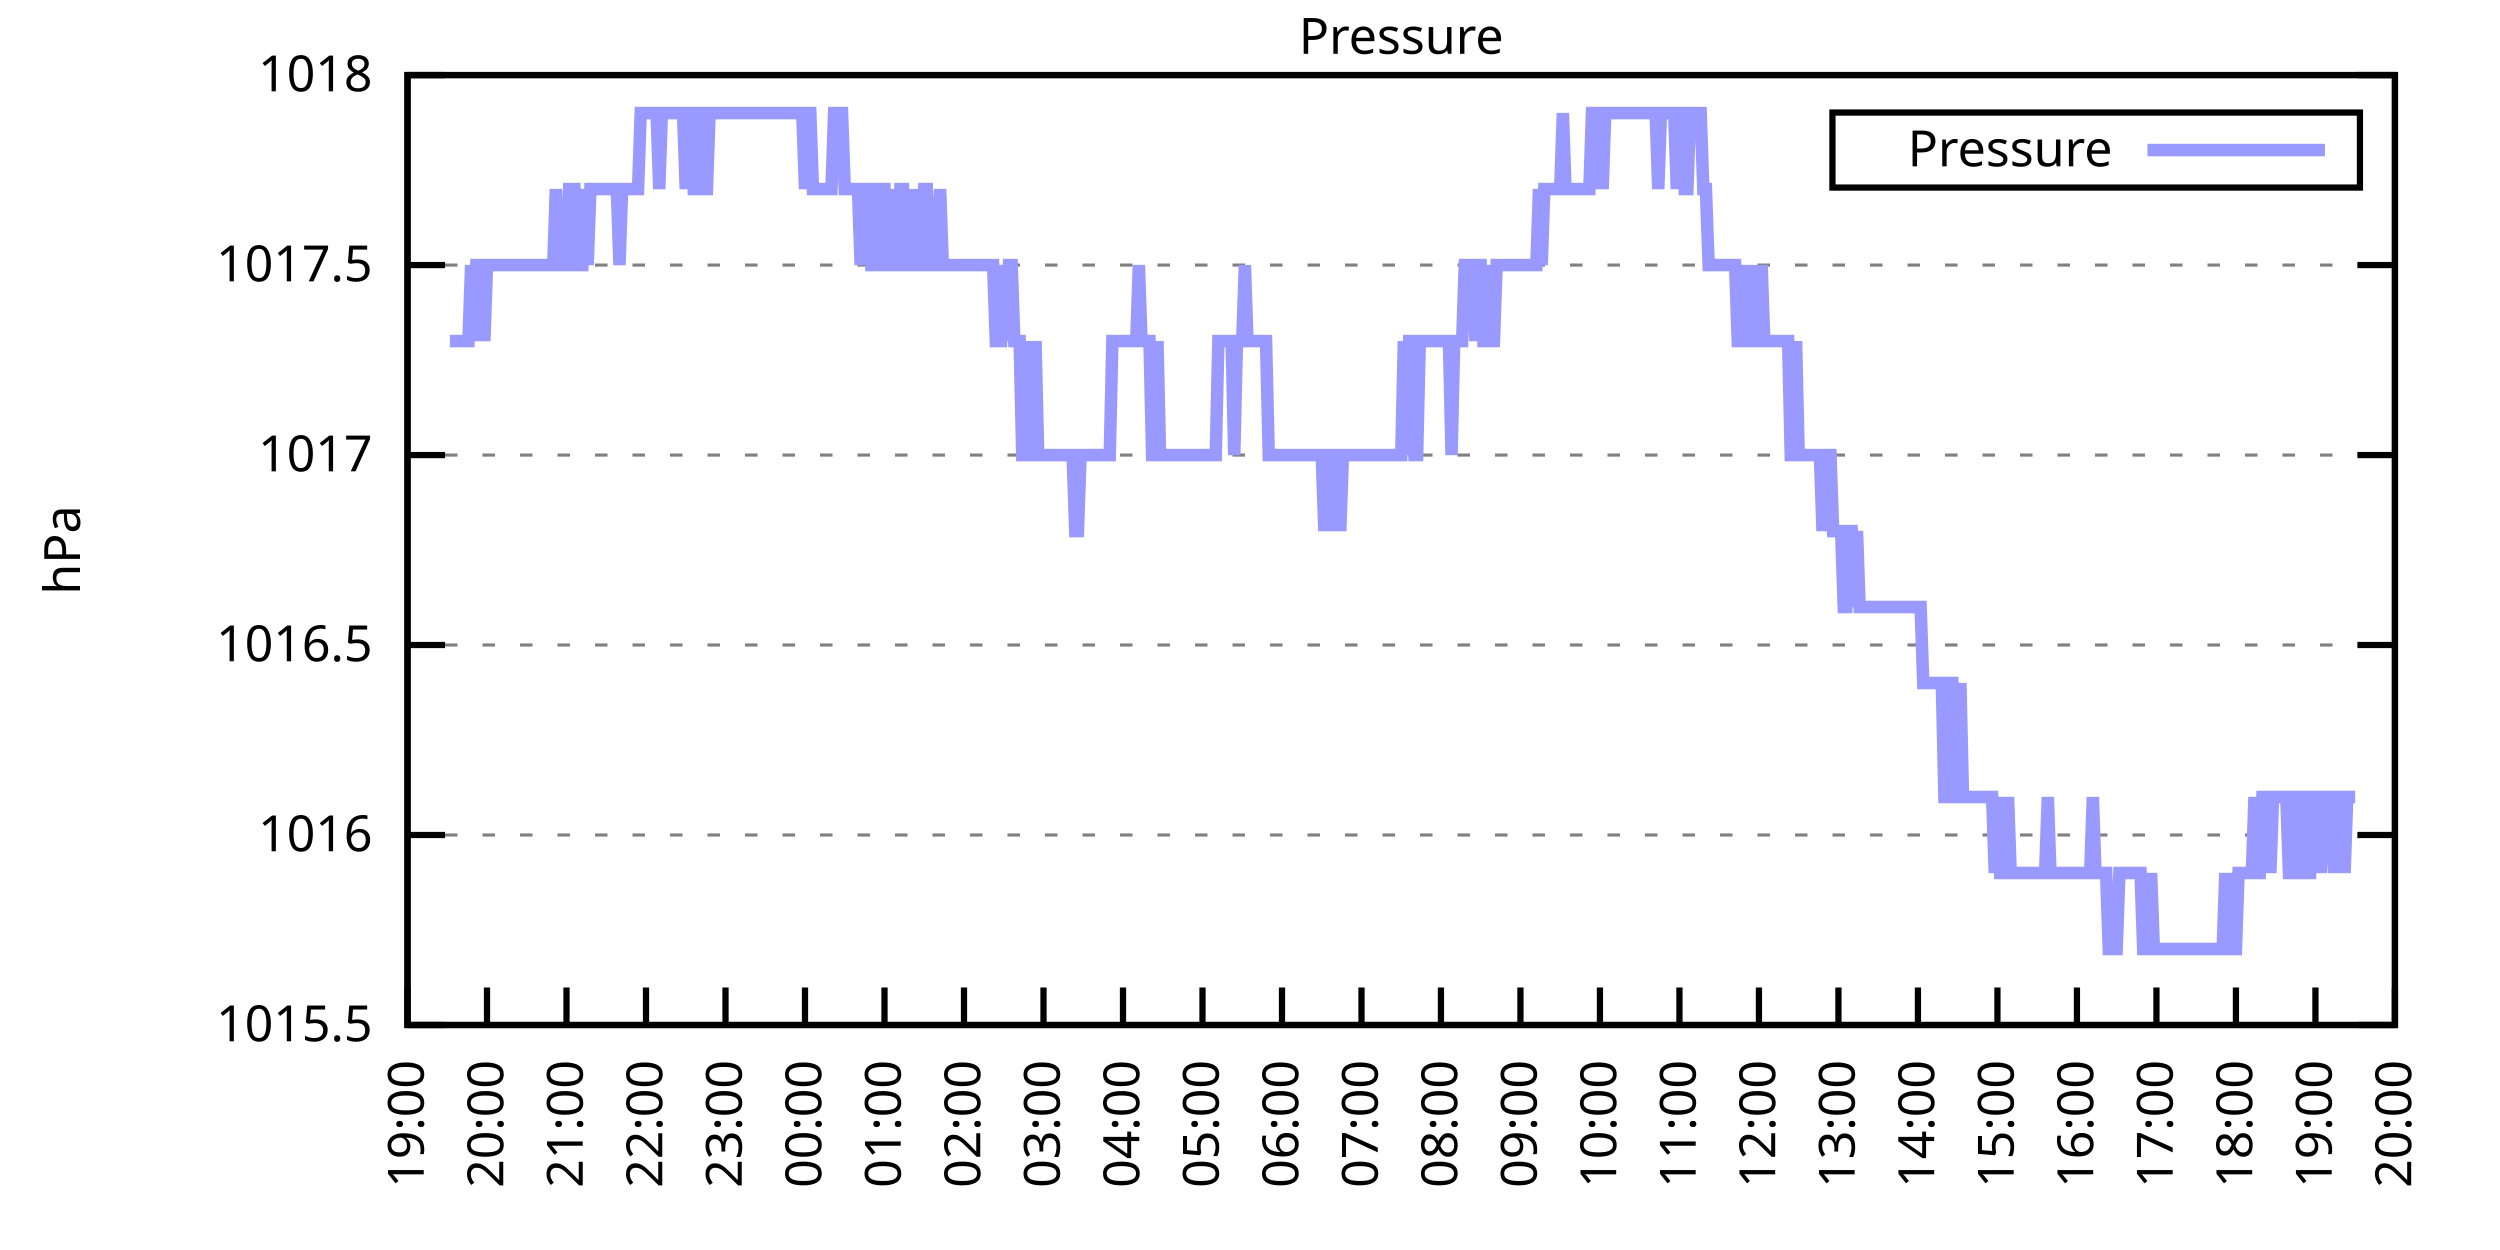
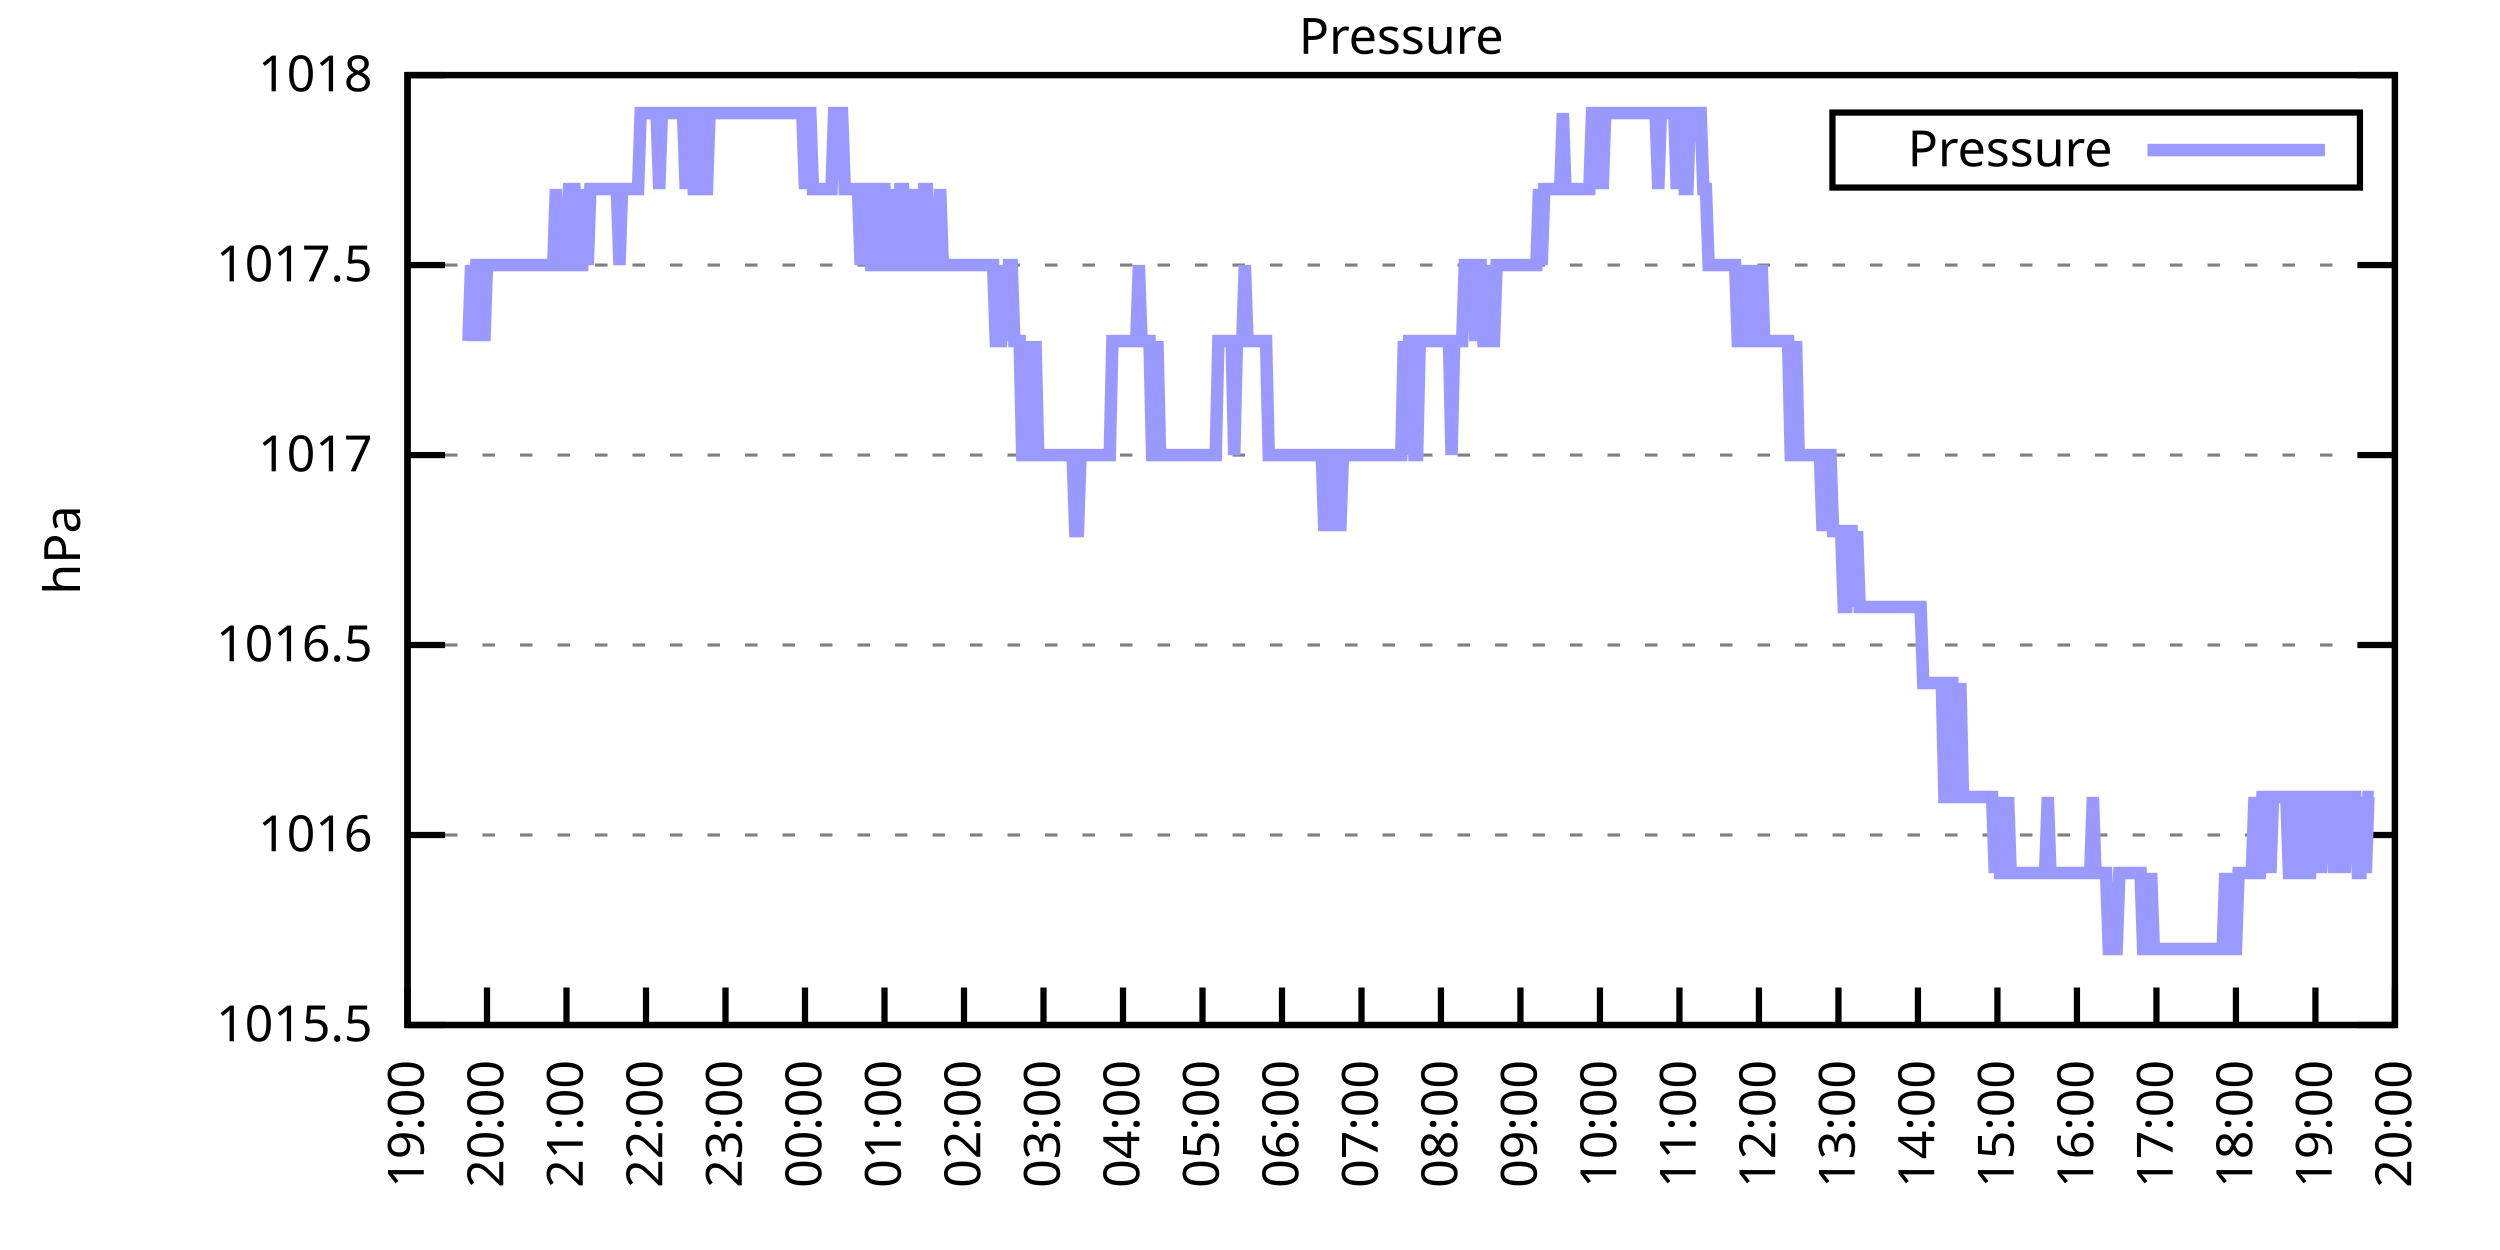
<svg xmlns="http://www.w3.org/2000/svg" xmlns:xlink="http://www.w3.org/1999/xlink" width="400" height="200" viewBox="0 0 400 200">
  <g id="gnuplot_canvas">
    <rect x="0" y="0" width="400" height="200" fill="none" />
    <defs>
      <circle id="gpDot" r="0.5" stroke-width="0.5" stroke="currentColor" />
      <path id="gpPt0" stroke-width="0.333" stroke="currentColor" d="M-1,0 h2 M0,-1 v2" />
      <path id="gpPt1" stroke-width="0.333" stroke="currentColor" d="M-1,-1 L1,1 M1,-1 L-1,1" />
      <path id="gpPt2" stroke-width="0.333" stroke="currentColor" d="M-1,0 L1,0 M0,-1 L0,1 M-1,-1 L1,1 M-1,1 L1,-1" />
      <rect id="gpPt3" stroke-width="0.333" stroke="currentColor" x="-1" y="-1" width="2" height="2" />
      <rect id="gpPt4" stroke-width="0.333" stroke="currentColor" fill="currentColor" x="-1" y="-1" width="2" height="2" />
      <circle id="gpPt5" stroke-width="0.333" stroke="currentColor" cx="0" cy="0" r="1" />
      <use xlink:href="#gpPt5" id="gpPt6" fill="currentColor" stroke="none" />
      <path id="gpPt7" stroke-width="0.333" stroke="currentColor" d="M0,-1.33 L-1.33,0.67 L1.33,0.67 z" />
      <use xlink:href="#gpPt7" id="gpPt8" fill="currentColor" stroke="none" />
      <use xlink:href="#gpPt7" id="gpPt9" stroke="currentColor" transform="rotate(180)" />
      <use xlink:href="#gpPt9" id="gpPt10" fill="currentColor" stroke="none" />
      <use xlink:href="#gpPt3" id="gpPt11" stroke="currentColor" transform="rotate(45)" />
      <use xlink:href="#gpPt11" id="gpPt12" fill="currentColor" stroke="none" />
      <path id="gpPt13" stroke-width="0.333" stroke="currentColor" d="M0,1.330 L1.265,0.411 L0.782,-1.067 L-0.782,-1.076 L-1.265,0.411 z" />
      <use xlink:href="#gpPt13" id="gpPt14" fill="currentColor" stroke="none" />
      <filter id="textbox" filterUnits="objectBoundingBox" x="0" y="0" height="1" width="1">
        <feFlood flood-color="white" flood-opacity="1" result="bgnd" />
        <feComposite in="SourceGraphic" in2="bgnd" operator="atop" />
      </filter>
      <filter id="greybox" filterUnits="objectBoundingBox" x="0" y="0" height="1" width="1">
        <feFlood flood-color="lightgrey" flood-opacity="1" result="grey" />
        <feComposite in="SourceGraphic" in2="grey" operator="atop" />
      </filter>
    </defs>
    <g fill="none" color="white" stroke="currentColor" stroke-width="1.00" stroke-linecap="butt" stroke-linejoin="miter">
</g>
    <g fill="none" color="black" stroke="currentColor" stroke-width="1.00" stroke-linecap="butt" stroke-linejoin="miter">
      <g stroke="none" shape-rendering="crispEdges">
        <polygon fill="rgb(255, 255, 255)" points="65.20,164.00 383.18,164.00 383.18,12.02 65.20,12.02 " />
      </g>
    </g>
    <g fill="none" color="black" stroke="currentColor" stroke-width="1.00" stroke-linecap="butt" stroke-linejoin="miter">
</g>
    <g fill="none" color="black" stroke="black" stroke-width="0.50" stroke-linecap="butt" stroke-linejoin="miter">
</g>
    <g fill="none" color="gray" stroke="currentColor" stroke-width="0.50" stroke-linecap="butt" stroke-linejoin="miter">
      <path stroke="gray" stroke-dasharray="2,4" class="gridline" d="M65.20,164.00 L383.19,164.00  " />
    </g>
    <g fill="none" color="gray" stroke="gray" stroke-width="1.00" stroke-linecap="butt" stroke-linejoin="miter">
</g>
    <g fill="none" color="black" stroke="currentColor" stroke-width="1.00" stroke-linecap="butt" stroke-linejoin="miter">
      <path stroke="black" d="M65.20,164.00 L71.20,164.00 M383.19,164.00 L377.19,164.00  " />
      <g transform="translate(59.60,166.60)" stroke="none" fill="black" font-family="Sans" font-size="8.00" text-anchor="end">
        <text>
          <tspan font-family="Sans"> 1015.5</tspan>
        </text>
      </g>
    </g>
    <g fill="none" color="black" stroke="currentColor" stroke-width="1.00" stroke-linecap="butt" stroke-linejoin="miter">
</g>
    <g fill="none" color="black" stroke="black" stroke-width="0.50" stroke-linecap="butt" stroke-linejoin="miter">
</g>
    <g fill="none" color="gray" stroke="currentColor" stroke-width="0.50" stroke-linecap="butt" stroke-linejoin="miter">
      <path stroke="gray" stroke-dasharray="2,4" class="gridline" d="M65.20,133.60 L383.19,133.60  " />
    </g>
    <g fill="none" color="gray" stroke="gray" stroke-width="1.00" stroke-linecap="butt" stroke-linejoin="miter">
</g>
    <g fill="none" color="black" stroke="currentColor" stroke-width="1.00" stroke-linecap="butt" stroke-linejoin="miter">
      <path stroke="black" d="M65.20,133.60 L71.20,133.60 M383.19,133.60 L377.19,133.60  " />
      <g transform="translate(59.60,136.20)" stroke="none" fill="black" font-family="Sans" font-size="8.00" text-anchor="end">
        <text>
          <tspan font-family="Sans"> 1016</tspan>
        </text>
      </g>
    </g>
    <g fill="none" color="black" stroke="currentColor" stroke-width="1.00" stroke-linecap="butt" stroke-linejoin="miter">
</g>
    <g fill="none" color="black" stroke="black" stroke-width="0.50" stroke-linecap="butt" stroke-linejoin="miter">
</g>
    <g fill="none" color="gray" stroke="currentColor" stroke-width="0.50" stroke-linecap="butt" stroke-linejoin="miter">
      <path stroke="gray" stroke-dasharray="2,4" class="gridline" d="M65.20,103.20 L383.19,103.20  " />
    </g>
    <g fill="none" color="gray" stroke="gray" stroke-width="1.00" stroke-linecap="butt" stroke-linejoin="miter">
</g>
    <g fill="none" color="black" stroke="currentColor" stroke-width="1.00" stroke-linecap="butt" stroke-linejoin="miter">
      <path stroke="black" d="M65.20,103.20 L71.20,103.20 M383.19,103.20 L377.19,103.20  " />
      <g transform="translate(59.60,105.80)" stroke="none" fill="black" font-family="Sans" font-size="8.00" text-anchor="end">
        <text>
          <tspan font-family="Sans"> 1016.5</tspan>
        </text>
      </g>
    </g>
    <g fill="none" color="black" stroke="currentColor" stroke-width="1.00" stroke-linecap="butt" stroke-linejoin="miter">
</g>
    <g fill="none" color="black" stroke="black" stroke-width="0.50" stroke-linecap="butt" stroke-linejoin="miter">
</g>
    <g fill="none" color="gray" stroke="currentColor" stroke-width="0.50" stroke-linecap="butt" stroke-linejoin="miter">
      <path stroke="gray" stroke-dasharray="2,4" class="gridline" d="M65.20,72.81 L383.19,72.81  " />
    </g>
    <g fill="none" color="gray" stroke="gray" stroke-width="1.00" stroke-linecap="butt" stroke-linejoin="miter">
</g>
    <g fill="none" color="black" stroke="currentColor" stroke-width="1.00" stroke-linecap="butt" stroke-linejoin="miter">
      <path stroke="black" d="M65.20,72.81 L71.20,72.81 M383.19,72.81 L377.19,72.81  " />
      <g transform="translate(59.60,75.41)" stroke="none" fill="black" font-family="Sans" font-size="8.00" text-anchor="end">
        <text>
          <tspan font-family="Sans"> 1017</tspan>
        </text>
      </g>
    </g>
    <g fill="none" color="black" stroke="currentColor" stroke-width="1.00" stroke-linecap="butt" stroke-linejoin="miter">
</g>
    <g fill="none" color="black" stroke="black" stroke-width="0.50" stroke-linecap="butt" stroke-linejoin="miter">
</g>
    <g fill="none" color="gray" stroke="currentColor" stroke-width="0.50" stroke-linecap="butt" stroke-linejoin="miter">
      <path stroke="gray" stroke-dasharray="2,4" class="gridline" d="M65.20,42.41 L383.19,42.41  " />
    </g>
    <g fill="none" color="gray" stroke="gray" stroke-width="1.00" stroke-linecap="butt" stroke-linejoin="miter">
</g>
    <g fill="none" color="black" stroke="currentColor" stroke-width="1.00" stroke-linecap="butt" stroke-linejoin="miter">
      <path stroke="black" d="M65.20,42.41 L71.20,42.41 M383.19,42.41 L377.19,42.41  " />
      <g transform="translate(59.60,45.01)" stroke="none" fill="black" font-family="Sans" font-size="8.00" text-anchor="end">
        <text>
          <tspan font-family="Sans"> 1017.5</tspan>
        </text>
      </g>
    </g>
    <g fill="none" color="black" stroke="currentColor" stroke-width="1.00" stroke-linecap="butt" stroke-linejoin="miter">
</g>
    <g fill="none" color="black" stroke="black" stroke-width="0.50" stroke-linecap="butt" stroke-linejoin="miter">
</g>
    <g fill="none" color="gray" stroke="currentColor" stroke-width="0.50" stroke-linecap="butt" stroke-linejoin="miter">
      <path stroke="gray" stroke-dasharray="2,4" class="gridline" d="M65.20,12.01 L383.19,12.01  " />
    </g>
    <g fill="none" color="gray" stroke="gray" stroke-width="1.00" stroke-linecap="butt" stroke-linejoin="miter">
</g>
    <g fill="none" color="black" stroke="currentColor" stroke-width="1.00" stroke-linecap="butt" stroke-linejoin="miter">
      <path stroke="black" d="M65.20,12.01 L71.20,12.01 M383.19,12.01 L377.19,12.01  " />
      <g transform="translate(59.60,14.61)" stroke="none" fill="black" font-family="Sans" font-size="8.00" text-anchor="end">
        <text>
          <tspan font-family="Sans"> 1018</tspan>
        </text>
      </g>
    </g>
    <g fill="none" color="black" stroke="currentColor" stroke-width="1.00" stroke-linecap="butt" stroke-linejoin="miter">
      <path stroke="black" d="M65.20,164.00 L65.20,158.00  " />
      <g transform="translate(67.80,169.60) rotate(270.00)" stroke="none" fill="black" font-family="Sans" font-size="8.00" text-anchor="end">
        <text>
          <tspan font-family="Sans">19:00</tspan>
        </text>
      </g>
    </g>
    <g fill="none" color="black" stroke="currentColor" stroke-width="1.00" stroke-linecap="butt" stroke-linejoin="miter">
      <path stroke="black" d="M77.92,164.00 L77.92,158.00  " />
      <g transform="translate(80.52,169.60) rotate(270.00)" stroke="none" fill="black" font-family="Sans" font-size="8.00" text-anchor="end">
        <text>
          <tspan font-family="Sans">20:00</tspan>
        </text>
      </g>
    </g>
    <g fill="none" color="black" stroke="currentColor" stroke-width="1.00" stroke-linecap="butt" stroke-linejoin="miter">
      <path stroke="black" d="M90.64,164.00 L90.64,158.00  " />
      <g transform="translate(93.24,169.60) rotate(270.00)" stroke="none" fill="black" font-family="Sans" font-size="8.00" text-anchor="end">
        <text>
          <tspan font-family="Sans">21:00</tspan>
        </text>
      </g>
    </g>
    <g fill="none" color="black" stroke="currentColor" stroke-width="1.00" stroke-linecap="butt" stroke-linejoin="miter">
      <path stroke="black" d="M103.36,164.00 L103.36,158.00  " />
      <g transform="translate(105.96,169.60) rotate(270.00)" stroke="none" fill="black" font-family="Sans" font-size="8.00" text-anchor="end">
        <text>
          <tspan font-family="Sans">22:00</tspan>
        </text>
      </g>
    </g>
    <g fill="none" color="black" stroke="currentColor" stroke-width="1.00" stroke-linecap="butt" stroke-linejoin="miter">
      <path stroke="black" d="M116.08,164.00 L116.08,158.00  " />
      <g transform="translate(118.68,169.60) rotate(270.00)" stroke="none" fill="black" font-family="Sans" font-size="8.00" text-anchor="end">
        <text>
          <tspan font-family="Sans">23:00</tspan>
        </text>
      </g>
    </g>
    <g fill="none" color="black" stroke="currentColor" stroke-width="1.00" stroke-linecap="butt" stroke-linejoin="miter">
      <path stroke="black" d="M128.80,164.00 L128.80,158.00  " />
      <g transform="translate(131.40,169.60) rotate(270.00)" stroke="none" fill="black" font-family="Sans" font-size="8.00" text-anchor="end">
        <text>
          <tspan font-family="Sans">00:00</tspan>
        </text>
      </g>
    </g>
    <g fill="none" color="black" stroke="currentColor" stroke-width="1.00" stroke-linecap="butt" stroke-linejoin="miter">
      <path stroke="black" d="M141.52,164.00 L141.52,158.00  " />
      <g transform="translate(144.12,169.60) rotate(270.00)" stroke="none" fill="black" font-family="Sans" font-size="8.00" text-anchor="end">
        <text>
          <tspan font-family="Sans">01:00</tspan>
        </text>
      </g>
    </g>
    <g fill="none" color="black" stroke="currentColor" stroke-width="1.00" stroke-linecap="butt" stroke-linejoin="miter">
      <path stroke="black" d="M154.24,164.00 L154.24,158.00  " />
      <g transform="translate(156.84,169.60) rotate(270.00)" stroke="none" fill="black" font-family="Sans" font-size="8.00" text-anchor="end">
        <text>
          <tspan font-family="Sans">02:00</tspan>
        </text>
      </g>
    </g>
    <g fill="none" color="black" stroke="currentColor" stroke-width="1.00" stroke-linecap="butt" stroke-linejoin="miter">
      <path stroke="black" d="M166.96,164.00 L166.96,158.00  " />
      <g transform="translate(169.56,169.60) rotate(270.00)" stroke="none" fill="black" font-family="Sans" font-size="8.00" text-anchor="end">
        <text>
          <tspan font-family="Sans">03:00</tspan>
        </text>
      </g>
    </g>
    <g fill="none" color="black" stroke="currentColor" stroke-width="1.00" stroke-linecap="butt" stroke-linejoin="miter">
      <path stroke="black" d="M179.68,164.00 L179.68,158.00  " />
      <g transform="translate(182.28,169.60) rotate(270.00)" stroke="none" fill="black" font-family="Sans" font-size="8.00" text-anchor="end">
        <text>
          <tspan font-family="Sans">04:00</tspan>
        </text>
      </g>
    </g>
    <g fill="none" color="black" stroke="currentColor" stroke-width="1.00" stroke-linecap="butt" stroke-linejoin="miter">
      <path stroke="black" d="M192.40,164.00 L192.40,158.00  " />
      <g transform="translate(195.00,169.60) rotate(270.00)" stroke="none" fill="black" font-family="Sans" font-size="8.00" text-anchor="end">
        <text>
          <tspan font-family="Sans">05:00</tspan>
        </text>
      </g>
    </g>
    <g fill="none" color="black" stroke="currentColor" stroke-width="1.00" stroke-linecap="butt" stroke-linejoin="miter">
      <path stroke="black" d="M205.12,164.00 L205.12,158.00  " />
      <g transform="translate(207.72,169.60) rotate(270.00)" stroke="none" fill="black" font-family="Sans" font-size="8.00" text-anchor="end">
        <text>
          <tspan font-family="Sans">06:00</tspan>
        </text>
      </g>
    </g>
    <g fill="none" color="black" stroke="currentColor" stroke-width="1.00" stroke-linecap="butt" stroke-linejoin="miter">
      <path stroke="black" d="M217.84,164.00 L217.84,158.00  " />
      <g transform="translate(220.44,169.60) rotate(270.00)" stroke="none" fill="black" font-family="Sans" font-size="8.00" text-anchor="end">
        <text>
          <tspan font-family="Sans">07:00</tspan>
        </text>
      </g>
    </g>
    <g fill="none" color="black" stroke="currentColor" stroke-width="1.00" stroke-linecap="butt" stroke-linejoin="miter">
      <path stroke="black" d="M230.55,164.00 L230.55,158.00  " />
      <g transform="translate(233.15,169.60) rotate(270.00)" stroke="none" fill="black" font-family="Sans" font-size="8.00" text-anchor="end">
        <text>
          <tspan font-family="Sans">08:00</tspan>
        </text>
      </g>
    </g>
    <g fill="none" color="black" stroke="currentColor" stroke-width="1.00" stroke-linecap="butt" stroke-linejoin="miter">
      <path stroke="black" d="M243.27,164.00 L243.27,158.00  " />
      <g transform="translate(245.87,169.60) rotate(270.00)" stroke="none" fill="black" font-family="Sans" font-size="8.00" text-anchor="end">
        <text>
          <tspan font-family="Sans">09:00</tspan>
        </text>
      </g>
    </g>
    <g fill="none" color="black" stroke="currentColor" stroke-width="1.00" stroke-linecap="butt" stroke-linejoin="miter">
      <path stroke="black" d="M255.99,164.00 L255.99,158.00  " />
      <g transform="translate(258.59,169.60) rotate(270.00)" stroke="none" fill="black" font-family="Sans" font-size="8.00" text-anchor="end">
        <text>
          <tspan font-family="Sans">10:00</tspan>
        </text>
      </g>
    </g>
    <g fill="none" color="black" stroke="currentColor" stroke-width="1.00" stroke-linecap="butt" stroke-linejoin="miter">
      <path stroke="black" d="M268.71,164.00 L268.71,158.00  " />
      <g transform="translate(271.31,169.60) rotate(270.00)" stroke="none" fill="black" font-family="Sans" font-size="8.00" text-anchor="end">
        <text>
          <tspan font-family="Sans">11:00</tspan>
        </text>
      </g>
    </g>
    <g fill="none" color="black" stroke="currentColor" stroke-width="1.00" stroke-linecap="butt" stroke-linejoin="miter">
      <path stroke="black" d="M281.43,164.00 L281.43,158.00  " />
      <g transform="translate(284.03,169.60) rotate(270.00)" stroke="none" fill="black" font-family="Sans" font-size="8.00" text-anchor="end">
        <text>
          <tspan font-family="Sans">12:00</tspan>
        </text>
      </g>
    </g>
    <g fill="none" color="black" stroke="currentColor" stroke-width="1.00" stroke-linecap="butt" stroke-linejoin="miter">
      <path stroke="black" d="M294.15,164.00 L294.15,158.00  " />
      <g transform="translate(296.75,169.60) rotate(270.00)" stroke="none" fill="black" font-family="Sans" font-size="8.00" text-anchor="end">
        <text>
          <tspan font-family="Sans">13:00</tspan>
        </text>
      </g>
    </g>
    <g fill="none" color="black" stroke="currentColor" stroke-width="1.00" stroke-linecap="butt" stroke-linejoin="miter">
      <path stroke="black" d="M306.87,164.00 L306.87,158.00  " />
      <g transform="translate(309.47,169.60) rotate(270.00)" stroke="none" fill="black" font-family="Sans" font-size="8.00" text-anchor="end">
        <text>
          <tspan font-family="Sans">14:00</tspan>
        </text>
      </g>
    </g>
    <g fill="none" color="black" stroke="currentColor" stroke-width="1.00" stroke-linecap="butt" stroke-linejoin="miter">
      <path stroke="black" d="M319.59,164.00 L319.59,158.00  " />
      <g transform="translate(322.19,169.60) rotate(270.00)" stroke="none" fill="black" font-family="Sans" font-size="8.00" text-anchor="end">
        <text>
          <tspan font-family="Sans">15:00</tspan>
        </text>
      </g>
    </g>
    <g fill="none" color="black" stroke="currentColor" stroke-width="1.00" stroke-linecap="butt" stroke-linejoin="miter">
      <path stroke="black" d="M332.31,164.00 L332.31,158.00  " />
      <g transform="translate(334.91,169.60) rotate(270.00)" stroke="none" fill="black" font-family="Sans" font-size="8.00" text-anchor="end">
        <text>
          <tspan font-family="Sans">16:00</tspan>
        </text>
      </g>
    </g>
    <g fill="none" color="black" stroke="currentColor" stroke-width="1.00" stroke-linecap="butt" stroke-linejoin="miter">
      <path stroke="black" d="M345.03,164.00 L345.03,158.00  " />
      <g transform="translate(347.63,169.60) rotate(270.00)" stroke="none" fill="black" font-family="Sans" font-size="8.00" text-anchor="end">
        <text>
          <tspan font-family="Sans">17:00</tspan>
        </text>
      </g>
    </g>
    <g fill="none" color="black" stroke="currentColor" stroke-width="1.00" stroke-linecap="butt" stroke-linejoin="miter">
      <path stroke="black" d="M357.75,164.00 L357.75,158.00  " />
      <g transform="translate(360.35,169.60) rotate(270.00)" stroke="none" fill="black" font-family="Sans" font-size="8.00" text-anchor="end">
        <text>
          <tspan font-family="Sans">18:00</tspan>
        </text>
      </g>
    </g>
    <g fill="none" color="black" stroke="currentColor" stroke-width="1.00" stroke-linecap="butt" stroke-linejoin="miter">
      <path stroke="black" d="M370.47,164.00 L370.47,158.00  " />
      <g transform="translate(373.07,169.60) rotate(270.00)" stroke="none" fill="black" font-family="Sans" font-size="8.00" text-anchor="end">
        <text>
          <tspan font-family="Sans">19:00</tspan>
        </text>
      </g>
    </g>
    <g fill="none" color="black" stroke="currentColor" stroke-width="1.00" stroke-linecap="butt" stroke-linejoin="miter">
      <path stroke="black" d="M383.19,164.00 L383.19,158.00  " />
      <g transform="translate(385.79,169.60) rotate(270.00)" stroke="none" fill="black" font-family="Sans" font-size="8.00" text-anchor="end">
        <text>
          <tspan font-family="Sans">20:00</tspan>
        </text>
      </g>
    </g>
    <g fill="none" color="black" stroke="currentColor" stroke-width="1.00" stroke-linecap="butt" stroke-linejoin="miter">
</g>
    <g fill="none" color="black" stroke="currentColor" stroke-width="1.00" stroke-linecap="butt" stroke-linejoin="miter">
      <path stroke="black" d="M65.20,12.01 L65.20,164.00 L383.19,164.00 L383.19,12.01 L65.20,12.01 Z  " />
    </g>
    <g fill="none" color="black" stroke="currentColor" stroke-width="1.00" stroke-linecap="butt" stroke-linejoin="miter">
</g>
    <g fill="none" color="black" stroke="currentColor" stroke-width="1.00" stroke-linecap="butt" stroke-linejoin="miter">
      <path stroke="black" d="M293.19,30.01 L293.19,18.01 L377.59,18.01 L377.59,30.01 L293.19,30.01 Z  " />
    </g>
    <g id="Pressure_plot_1">
      <g fill="none" color="white" stroke="black" stroke-width="2.00" stroke-linecap="butt" stroke-linejoin="miter">
</g>
      <g fill="none" color="black" stroke="currentColor" stroke-width="2.00" stroke-linecap="butt" stroke-linejoin="miter">
        <g transform="translate(337.99,26.61)" stroke="none" fill="black" font-family="Sans" font-size="8.00" text-anchor="end">
          <text>
            <tspan font-family="Sans">Pressure</tspan>
          </text>
        </g>
      </g>
      <g fill="none" color="black" stroke="currentColor" stroke-width="2.00" stroke-linecap="butt" stroke-linejoin="miter">
-         <path stroke="rgb(153, 153, 255)" d="M343.59,24.01 L371.99,24.01 M71.98,54.57 L72.41,54.57 L72.83,54.57 L73.26,54.57 L73.68,54.57 L74.10,54.57   L74.53,54.57 L74.95,54.57 L75.38,42.41 L75.80,54.57 L76.22,42.41 L76.65,42.41 L77.07,42.41 L77.50,54.57   L77.92,42.41 L78.34,42.41 L78.77,42.41 L79.19,42.41 L79.62,42.41 L80.04,42.41 L80.46,42.41 L80.89,42.41   L81.31,42.41 L81.74,42.41 L82.16,42.41 L82.58,42.41 L83.01,42.41 L83.43,42.41 L83.86,42.41 L84.28,42.41   L84.70,42.41 L85.13,42.41 L85.55,42.41 L85.98,42.41 L86.40,42.41 L86.82,42.41 L87.25,42.41 L87.67,42.41   L88.10,42.41 L88.52,42.41 L88.94,30.25 L89.37,42.41 L89.79,42.41 L90.22,42.41 L90.64,42.41 L91.06,30.25   L91.49,30.25 L91.91,30.25 L92.34,42.41 L92.76,42.41 L93.18,42.41 L93.61,30.25 L94.03,42.41 L94.46,30.25   L94.88,30.25 L95.30,30.25 L95.73,30.25 L96.15,30.25 L96.58,30.25 L97.00,30.25 L97.42,30.25 L97.85,30.25   L98.27,30.25 L98.69,30.25 L99.12,42.41 L99.54,30.25 L99.97,30.25 L100.39,30.25 L100.81,30.25 L101.24,30.25   L101.66,30.25 L102.09,30.25 L102.51,18.09 L102.93,18.09 L103.36,18.09 L103.78,18.09 L104.21,18.09 L104.63,18.09   L105.05,18.09 L105.48,30.25 L105.90,18.09 L106.33,18.09 L106.75,18.09 L107.17,18.09 L107.60,18.09 L108.02,18.09   L108.45,18.09 L108.87,18.09 L109.29,18.09 L109.72,30.25 L110.14,18.09 L110.57,18.09 L110.99,30.25 L111.41,30.25   L111.84,18.09 L112.26,18.09 L112.69,30.25 L113.11,30.25 L113.53,18.09 L113.96,18.09 L114.38,18.09 L114.81,18.09   L115.23,18.09 L115.65,18.09 L116.08,18.09 L116.50,18.09 L116.93,18.09 L117.35,18.09 L117.77,18.09 L118.20,18.09   L118.62,18.09 L119.05,18.09 L119.47,18.09 L119.89,18.09 L120.32,18.09 L120.74,18.09 L121.17,18.09 L121.59,18.09   L122.01,18.09 L122.44,18.09 L122.86,18.09 L123.29,18.09 L123.71,18.09 L124.13,18.09 L124.56,18.09 L124.98,18.09   L125.41,18.09 L125.83,18.09 L126.25,18.09 L126.68,18.09 L127.10,18.09 L127.53,18.09 L127.95,18.09 L128.37,18.09   L128.80,30.25 L129.22,18.09 L129.65,18.09 L130.07,30.25 L130.49,30.25 L130.92,30.25 L131.34,30.25 L131.77,30.25   L132.19,30.25 L132.61,30.25 L133.04,30.25 L133.46,18.09 L133.89,18.09 L134.31,18.09 L134.73,18.09 L135.16,30.25   L135.58,30.25 L136.01,30.25 L136.43,30.25 L136.85,30.25 L137.28,30.25 L137.70,42.41 L138.13,30.25 L138.55,30.25   L138.97,30.25 L139.40,42.41 L139.82,42.41 L140.25,42.41 L140.67,30.25 L141.09,30.25 L141.52,30.25 L141.94,42.41   L142.37,42.41 L142.79,30.25 L143.21,42.41 L143.64,42.41 L144.06,30.25 L144.49,30.25 L144.91,42.41 L145.33,42.41   L145.76,42.41 L146.18,30.25 L146.61,42.41 L147.03,42.41 L147.45,42.41 L147.88,30.25 L148.30,30.25 L148.73,42.41   L149.15,42.41 L149.57,42.41 L150.00,42.41 L150.42,30.25 L150.85,42.41 L151.27,42.41 L151.69,42.41 L152.12,42.41   L152.54,42.41 L152.97,42.41 L153.39,42.41 L153.81,42.41 L154.24,42.41 L154.66,42.41 L155.09,42.41 L155.51,42.41   L155.93,42.41 L156.36,42.41 L156.78,42.41 L157.21,42.41 L157.63,42.41 L158.05,42.41 L158.48,42.41 L158.90,42.41   L159.33,54.57 L159.75,54.57 L160.17,54.57 L160.60,42.41 L161.02,54.57 L161.44,42.41 L161.87,42.41 L162.29,54.57   L162.72,54.57 L163.14,54.57 L163.56,72.81 L163.99,72.81 L164.41,72.81 L164.84,54.57 L165.26,72.81 L165.68,54.57   L166.11,72.81 L166.53,72.81 L166.96,72.81 L167.38,72.81 L167.80,72.81 L168.23,72.81 L168.65,72.81 L169.08,72.81   L169.50,72.81 L169.92,72.81 L170.35,72.81 L170.77,72.81 L171.20,72.81 L171.62,72.81 L172.04,84.97 L172.47,84.97   L172.89,72.81 L173.32,72.81 L173.74,72.81 L174.16,72.81 L174.59,72.81 L175.01,72.81 L175.44,72.81 L175.86,72.81   L176.28,72.81 L176.71,72.81 L177.13,72.81 L177.56,72.81 L177.98,54.57 L178.40,54.57 L178.83,54.57 L179.25,54.57   L179.68,54.57 L180.10,54.57 L180.52,54.57 L180.95,54.57 L181.37,54.57 L181.80,54.57 L182.22,42.41 L182.64,54.57   L183.07,54.57 L183.49,54.57 L183.92,54.57 L184.34,72.81 L184.76,72.81 L185.19,54.57 L185.61,72.81 L186.04,72.81   L186.46,72.81 L186.88,72.81 L187.31,72.81 L187.73,72.81 L188.16,72.81 L188.58,72.81 L189.00,72.81 L189.43,72.81   L189.85,72.81 L190.28,72.81 L190.70,72.81 L191.12,72.81 L191.55,72.81 L191.97,72.81 L192.40,72.81 L192.82,72.81   L193.24,72.81 L193.67,72.81 L194.09,72.81 L194.52,72.81 L194.94,54.57 L195.36,54.57 L195.79,54.57 L196.21,54.57   L196.64,54.57 L197.06,54.57 L197.48,72.81 L197.91,54.57 L198.33,54.57 L198.76,54.57 L199.18,42.41 L199.60,54.57   L200.03,54.57 L200.45,54.57 L200.88,54.57 L201.30,54.57 L201.72,54.57 L202.15,54.57 L202.57,54.57 L203.00,72.81   L203.42,72.81 L203.84,72.81 L204.27,72.81 L204.69,72.81 L205.12,72.81 L205.54,72.81 L205.96,72.81 L206.39,72.81   L206.81,72.81 L207.24,72.81 L207.66,72.81 L208.08,72.81 L208.51,72.81 L208.93,72.81 L209.36,72.81 L209.78,72.81   L210.20,72.81 L210.63,72.81 L211.05,72.81 L211.48,72.81 L211.90,84.97 L212.32,72.81 L212.75,72.81 L213.17,84.97   L213.60,72.81 L214.02,72.81 L214.44,84.97 L214.87,72.81 L215.29,72.81 L215.72,72.81 L216.14,72.81 L216.56,72.81   L216.99,72.81 L217.41,72.81 L217.84,72.81 L218.26,72.81 L218.68,72.81 L219.11,72.81 L219.53,72.81 L219.96,72.81   L220.38,72.81 L220.80,72.81 L221.23,72.81 L221.65,72.81 L222.08,72.81 L222.50,72.81 L222.92,72.81 L223.35,72.81   L223.77,72.81 L224.20,72.81 L224.62,54.57 L225.04,72.81 L225.47,54.57 L225.89,54.57 L226.31,72.81 L226.74,72.81   L227.16,54.57 L227.59,54.57 L228.01,54.57 L228.43,54.57 L228.86,54.57 L229.28,54.57 L229.71,54.57 L230.13,54.57   L230.55,54.57 L230.98,54.57 L231.40,54.57 L231.83,54.57 L232.25,72.81 L232.67,54.57 L233.10,54.57 L233.52,54.57   L233.95,54.57 L234.37,42.41 L234.79,42.41 L235.22,42.41 L235.64,42.41 L236.07,54.57 L236.49,42.41 L236.91,42.41   L237.34,54.57 L237.76,54.57 L238.19,42.41 L238.61,54.57 L239.03,54.57 L239.46,42.41 L239.88,42.41 L240.31,42.41   L240.73,42.41 L241.15,42.41 L241.58,42.41 L242.00,42.41 L242.43,42.41 L242.85,42.41 L243.27,42.41 L243.70,42.41   L244.12,42.41 L244.55,42.41 L244.97,42.41 L245.39,42.41 L245.82,42.41 L246.24,30.25 L246.67,42.41 L247.09,30.25   L247.51,30.25 L247.94,30.25 L248.36,30.25 L248.79,30.25 L249.21,30.25 L249.63,30.25 L250.06,18.09 L250.48,30.25   L250.91,30.25 L251.33,30.25 L251.75,30.25 L252.18,30.25 L252.60,30.25 L253.03,30.25 L253.45,30.25 L253.87,30.25   L254.30,30.25 L254.72,18.09 L255.15,18.09 L255.57,30.25 L255.99,18.09 L256.42,30.25 L256.84,18.09 L257.27,18.09   L257.69,18.09 L258.11,18.09 L258.54,18.09 L258.96,18.09 L259.39,18.09 L259.81,18.09 L260.23,18.09 L260.66,18.09   L261.08,18.09 L261.51,18.09 L261.93,18.09 L262.35,18.09 L262.78,18.09 L263.20,18.09 L263.63,18.09 L264.05,18.09   L264.47,18.09 L264.90,18.09 L265.32,30.25 L265.75,18.09 L266.17,18.09 L266.59,18.09 L267.02,18.09 L267.44,18.09   L267.87,18.09 L268.29,30.25 L268.71,18.09 L269.14,18.09 L269.56,30.25 L269.99,30.25 L270.41,18.09 L270.83,18.09   L271.26,18.09 L271.68,18.09 L272.11,18.09 L272.53,30.25 L272.95,30.25 L273.38,42.41 L273.80,42.41 L274.23,42.41   L274.65,42.41 L275.07,42.41 L275.50,42.41 L275.92,42.41 L276.35,42.41 L276.77,42.41 L277.19,42.41 L277.62,42.41   L278.04,54.57 L278.47,54.57 L278.89,42.41 L279.31,54.57 L279.74,54.57 L280.16,54.57 L280.59,42.41 L281.01,54.57   L281.43,54.57 L281.86,42.41 L282.28,54.57 L282.71,54.57 L283.13,54.57 L283.55,54.57 L283.98,54.57 L284.40,54.57   L284.83,54.57 L285.25,54.57 L285.67,54.57 L286.10,54.57 L286.52,72.81 L286.95,72.81 L287.37,54.57 L287.79,72.81   L288.22,72.81 L288.64,72.81 L289.06,72.81 L289.49,72.81 L289.91,72.81 L290.34,72.81 L290.76,72.81 L291.18,72.81   L291.61,84.97 L292.03,72.81 L292.46,72.81 L292.88,72.81 L293.30,84.97 L293.73,84.97 L294.15,84.97 L294.58,84.97   L295.00,97.12 L295.42,97.12 L295.85,84.97 L296.27,84.97 L296.70,97.12 L297.12,84.97 L297.54,97.12 L297.97,97.12   L298.39,97.12 L298.82,97.12 L299.24,97.12 L299.66,97.12 L300.09,97.12 L300.51,97.12 L300.94,97.12 L301.36,97.12   L301.78,97.12 L302.21,97.12 L302.63,97.12 L303.06,97.12 L303.48,97.12 L303.90,97.12 L304.33,97.12 L304.75,97.12   L305.18,97.12 L305.60,97.12 L306.02,97.12 L306.45,97.12 L306.87,97.12 L307.30,97.12 L307.72,109.28 L308.14,109.28   L308.57,109.28 L308.99,109.28 L309.42,109.28 L309.84,109.28 L310.26,109.28 L310.69,109.28 L311.11,127.52 L311.54,127.52   L311.96,109.28 L312.38,109.28 L312.81,127.52 L313.23,127.52 L313.66,109.28 L314.08,127.52 L314.50,127.52 L314.93,127.52   L315.35,127.52 L315.78,127.52 L316.20,127.52 L316.62,127.52 L317.05,127.52 L317.47,127.52 L317.90,127.52 L318.32,127.52   L318.74,127.52 L319.17,139.68 L319.59,127.52 L320.02,139.68 L320.44,139.68 L320.86,139.68 L321.29,127.52 L321.71,139.68   L322.14,139.68 L322.56,139.68 L322.98,139.68 L323.41,139.68 L323.83,139.68 L324.26,139.68 L324.68,139.68 L325.10,139.68   L325.53,139.68 L325.95,139.68 L326.38,139.68 L326.80,139.68 L327.22,139.68 L327.65,127.52 L328.07,139.68 L328.50,139.68   L328.92,139.68 L329.34,139.68 L329.77,139.68 L330.19,139.68 L330.62,139.68 L331.04,139.68 L331.46,139.68 L331.89,139.68   L332.31,139.68 L332.74,139.68 L333.16,139.68 L333.58,139.68 L334.01,139.68 L334.43,139.68 L334.86,127.52 L335.28,139.68   L335.70,139.68 L336.13,139.68 L336.55,139.68 L336.98,139.68 L337.40,151.84 L337.82,151.84 L338.25,151.84 L338.67,151.84   L339.10,139.68 L339.52,139.68 L339.94,139.68 L340.37,139.68 L340.79,139.68 L341.22,139.68 L341.64,139.68 L342.06,139.68   L342.49,139.68 L342.91,151.84 L343.34,151.84 L343.76,151.84 L344.18,139.68 L344.61,151.84 L345.03,151.84 L345.46,151.84   L345.88,151.84 L346.30,151.84 L346.73,151.84 L347.15,151.84 L347.58,151.84 L348.00,151.84 L348.42,151.84 L348.85,151.84   L349.27,151.84 L349.70,151.84 L350.12,151.84 L350.54,151.84 L350.97,151.84 L351.39,151.84 L351.81,151.84 L352.24,151.84   L352.66,151.84 L353.09,151.84 L353.51,151.84 L353.93,151.84 L354.36,151.84 L354.78,151.84 L355.21,151.84 L355.63,151.84   L356.05,139.68 L356.48,151.84 L356.90,139.68 L357.33,151.84 L357.75,151.84 L358.17,139.68 L358.60,139.68 L359.02,139.68   L359.45,139.68 L359.87,139.68 L360.29,139.68 L360.72,127.52 L361.14,139.68 L361.57,139.68 L361.99,127.52 L362.41,127.52   L362.84,127.52 L363.26,139.68 L363.69,127.52 L364.11,127.52 L364.53,127.52 L364.96,127.52 L365.38,127.52 L365.81,127.52   L366.23,139.68 L366.65,139.68 L367.08,139.68 L367.50,127.52 L367.93,127.52 L368.35,127.52 L368.77,139.68 L369.20,139.68   L369.62,139.68 L370.05,127.52 L370.47,127.52 L370.89,127.52 L371.32,139.68 L371.74,127.52 L372.17,127.52 L372.59,127.52   L373.01,127.52 L373.44,139.68 L373.86,127.52 L374.29,127.52 L374.71,127.52 L375.13,139.68 L375.56,127.52 L375.98,127.52   L376.41,127.52 L376.83,127.52  " />
+         <path stroke="rgb(153, 153, 255)" d="M343.59,24.01 L371.99,24.01 M74.95,54.57 L75.38,42.41 L75.80,54.57 L76.22,42.41 L76.65,42.41 L77.07,42.41   L77.50,54.57 L77.92,42.41 L78.34,42.41 L78.77,42.41 L79.19,42.41 L79.62,42.41 L80.04,42.41 L80.46,42.41   L80.89,42.41 L81.31,42.41 L81.74,42.41 L82.16,42.41 L82.58,42.41 L83.01,42.41 L83.43,42.41 L83.86,42.41   L84.28,42.41 L84.70,42.41 L85.13,42.41 L85.55,42.41 L85.98,42.41 L86.40,42.41 L86.82,42.41 L87.25,42.41   L87.67,42.41 L88.10,42.41 L88.52,42.41 L88.94,30.25 L89.37,42.41 L89.79,42.41 L90.22,42.41 L90.64,42.41   L91.06,30.25 L91.49,30.25 L91.91,30.25 L92.34,42.41 L92.76,42.41 L93.18,42.41 L93.61,30.25 L94.03,42.41   L94.46,30.25 L94.88,30.25 L95.30,30.25 L95.73,30.25 L96.15,30.25 L96.58,30.25 L97.00,30.25 L97.42,30.25   L97.85,30.25 L98.27,30.25 L98.69,30.25 L99.12,42.41 L99.54,30.25 L99.97,30.25 L100.39,30.25 L100.81,30.25   L101.24,30.25 L101.66,30.25 L102.09,30.25 L102.51,18.09 L102.93,18.09 L103.36,18.09 L103.78,18.09 L104.21,18.09   L104.63,18.09 L105.05,18.09 L105.48,30.25 L105.90,18.09 L106.33,18.09 L106.75,18.09 L107.60,18.09 L108.02,18.09   L108.45,18.09 L108.87,18.09 L109.29,18.09 L109.72,30.25 L110.14,18.09 L110.57,18.09 L110.99,30.25 L111.41,30.25   L111.84,18.09 L112.26,18.09 L112.69,30.25 L113.11,30.25 L113.53,18.09 L113.96,18.09 L114.38,18.09 L114.81,18.09   L115.23,18.09 L115.65,18.09 L116.08,18.09 L116.50,18.09 L116.93,18.09 L117.35,18.09 L117.77,18.09 L118.20,18.09   L118.62,18.09 L119.05,18.09 L119.47,18.09 L119.89,18.09 L120.32,18.09 L120.74,18.09 L121.17,18.09 L121.59,18.09   L122.01,18.09 L122.44,18.09 L122.86,18.09 L123.29,18.09 L123.71,18.09 L124.13,18.09 L124.56,18.09 L124.98,18.09   L125.41,18.09 L125.83,18.09 L126.25,18.09 L126.68,18.09 L127.10,18.09 L127.53,18.09 L127.95,18.09 L128.37,18.09   L128.80,30.25 L129.22,18.09 L129.65,18.09 L130.07,30.25 L130.49,30.25 L130.92,30.25 L131.34,30.25 L131.77,30.25   L132.19,30.25 L132.61,30.25 L133.04,30.25 L133.46,18.09 L133.89,18.09 L134.31,18.09 L134.73,18.09 L135.16,30.25   L135.58,30.25 L136.01,30.25 L136.43,30.25 L136.85,30.25 L137.28,30.25 L137.70,42.41 L138.13,30.25 L138.55,30.25   L138.97,30.25 L139.40,42.41 L139.82,42.41 L140.25,42.41 L140.67,30.25 L141.09,30.25 L141.52,30.25 L141.94,42.41   L142.37,42.41 L142.79,30.25 L143.21,42.41 L143.64,42.41 L144.06,30.25 L144.49,30.25 L144.91,42.41 L145.33,42.41   L145.76,42.41 L146.18,30.25 L146.61,42.41 L147.03,42.41 L147.45,42.41 L147.88,30.25 L148.30,30.25 L148.73,42.41   L149.15,42.41 L149.57,42.41 L150.00,42.41 L150.42,30.25 L150.85,42.41 L151.27,42.41 L151.69,42.41 L152.12,42.41   L152.54,42.41 L152.97,42.41 L153.39,42.41 L153.81,42.41 L154.24,42.41 L154.66,42.41 L155.09,42.41 L155.51,42.41   L155.93,42.41 L156.36,42.41 L156.78,42.41 L157.21,42.41 L157.63,42.41 L158.05,42.41 L158.48,42.41 L158.90,42.41   L159.33,54.57 L159.75,54.57 L160.17,54.57 L160.60,42.41 L161.02,54.57 L161.44,42.41 L161.87,42.41 L162.29,54.57   L162.72,54.57 L163.14,54.57 L163.56,72.81 L163.99,72.81 L164.41,72.81 L164.84,54.57 L165.26,72.81 L165.68,54.57   L166.11,72.81 L166.53,72.81 L166.96,72.81 L167.38,72.81 L167.80,72.81 L168.23,72.81 L168.65,72.81 L169.08,72.81   L169.50,72.81 L169.92,72.81 L170.35,72.81 L170.77,72.81 L171.20,72.81 L171.62,72.81 L172.04,84.97 L172.47,84.97   L172.89,72.81 L173.32,72.81 L173.74,72.81 L174.16,72.81 L174.59,72.81 L175.01,72.81 L175.44,72.81 L175.86,72.81   L176.28,72.81 L176.71,72.81 L177.13,72.81 L177.56,72.81 L177.98,54.57 L178.40,54.57 L178.83,54.57 L179.25,54.57   L179.68,54.57 L180.10,54.57 L180.52,54.57 L180.95,54.57 L181.37,54.57 L181.80,54.57 L182.22,42.41 L182.64,54.57   L183.07,54.57 L183.49,54.57 L183.92,54.57 L184.34,72.81 L184.76,72.81 L185.19,54.57 L185.61,72.81 L186.04,72.81   L186.46,72.81 L186.88,72.81 L187.31,72.81 L187.73,72.81 L188.16,72.81 L188.58,72.81 L189.00,72.81 L189.43,72.81   L189.85,72.81 L190.28,72.81 L190.70,72.81 L191.12,72.81 L191.55,72.81 L191.97,72.81 L192.40,72.81 L192.82,72.81   L193.24,72.81 L193.67,72.81 L194.09,72.81 L194.52,72.81 L194.94,54.57 L195.36,54.57 L195.79,54.57 L196.21,54.57   L196.64,54.57 L197.06,54.57 L197.48,72.81 L197.91,54.57 L198.33,54.57 L198.76,54.57 L199.18,42.41 L199.60,54.57   L200.03,54.57 L200.45,54.57 L200.88,54.57 L201.30,54.57 L201.72,54.57 L202.15,54.57 L202.57,54.57 L203.00,72.81   L203.42,72.81 L203.84,72.81 L204.27,72.81 L204.69,72.81 L205.12,72.81 L205.54,72.81 L205.96,72.81 L206.39,72.81   L206.81,72.81 L207.24,72.81 L207.66,72.81 L208.08,72.81 L208.51,72.81 L208.93,72.81 L209.36,72.81 L209.78,72.81   L210.20,72.81 L210.63,72.81 L211.05,72.81 L211.48,72.81 L211.90,84.97 L212.32,72.81 L212.75,72.81 L213.17,84.97   L213.60,72.81 L214.02,72.81 L214.44,84.97 L214.87,72.81 L215.29,72.81 L215.72,72.81 L216.14,72.81 L216.56,72.81   L216.99,72.81 L217.41,72.81 L217.84,72.81 L218.26,72.81 L218.68,72.81 L219.11,72.81 L219.53,72.81 L219.96,72.81   L220.38,72.81 L220.80,72.81 L221.23,72.81 L221.65,72.81 L222.08,72.81 L222.50,72.81 L222.92,72.81 L223.35,72.81   L223.77,72.81 L224.20,72.81 L224.62,54.57 L225.04,72.81 L225.47,54.57 L225.89,54.57 L226.31,72.81 L226.74,72.81   L227.16,54.57 L227.59,54.57 L228.01,54.57 L228.43,54.57 L228.86,54.57 L229.28,54.57 L229.71,54.57 L230.13,54.57   L230.55,54.57 L230.98,54.57 L231.40,54.57 L231.83,54.57 L232.25,72.81 L232.67,54.57 L233.10,54.57 L233.52,54.57   L233.95,54.57 L234.37,42.41 L234.79,42.41 L235.22,42.41 L235.64,42.41 L236.07,54.57 L236.49,42.41 L236.91,42.41   L237.34,54.57 L237.76,54.57 L238.19,42.41 L238.61,54.57 L239.03,54.57 L239.46,42.41 L239.88,42.41 L240.31,42.41   L240.73,42.41 L241.15,42.41 L241.58,42.41 L242.00,42.41 L242.43,42.41 L242.85,42.41 L243.27,42.41 L243.70,42.41   L244.12,42.41 L244.55,42.41 L244.97,42.41 L245.39,42.41 L245.82,42.41 L246.24,30.25 L246.67,42.41 L247.09,30.25   L247.51,30.25 L247.94,30.25 L248.36,30.25 L248.79,30.25 L249.21,30.25 L249.63,30.25 L250.06,18.09 L250.48,30.25   L250.91,30.25 L251.33,30.25 L251.75,30.25 L252.18,30.25 L252.60,30.25 L253.03,30.25 L253.45,30.25 L253.87,30.25   L254.30,30.25 L254.72,18.09 L255.15,18.09 L255.57,30.25 L255.99,18.09 L256.42,30.25 L256.84,18.09 L257.27,18.09   L257.69,18.09 L258.11,18.09 L258.54,18.09 L258.96,18.09 L259.39,18.09 L259.81,18.09 L260.23,18.09 L260.66,18.09   L261.08,18.09 L261.51,18.09 L261.93,18.09 L262.35,18.09 L262.78,18.09 L263.20,18.09 L263.63,18.09 L264.05,18.09   L264.47,18.09 L264.90,18.09 L265.32,30.25 L265.75,18.09 L266.17,18.09 L266.59,18.09 L267.02,18.09 L267.44,18.09   L267.87,18.09 L268.29,30.25 L268.71,18.09 L269.14,18.09 L269.56,30.25 L269.99,30.25 L270.41,18.09 L270.83,18.09   L271.26,18.09 L271.68,18.09 L272.11,18.09 L272.53,30.25 L272.95,30.25 L273.38,42.41 L273.80,42.41 L274.23,42.41   L274.65,42.41 L275.07,42.41 L275.50,42.41 L275.92,42.41 L276.35,42.41 L276.77,42.41 L277.19,42.41 L277.62,42.41   L278.04,54.57 L278.47,54.57 L278.89,42.41 L279.31,54.57 L279.74,54.57 L280.16,54.57 L280.59,42.41 L281.01,54.57   L281.43,54.57 L281.86,42.41 L282.28,54.57 L282.71,54.57 L283.13,54.57 L283.55,54.57 L283.98,54.57 L284.40,54.57   L284.83,54.57 L285.25,54.57 L285.67,54.57 L286.10,54.57 L286.52,72.81 L286.95,72.81 L287.37,54.57 L287.79,72.81   L288.22,72.81 L288.64,72.81 L289.06,72.81 L289.49,72.81 L289.91,72.81 L290.34,72.81 L290.76,72.81 L291.18,72.81   L291.61,84.97 L292.03,72.81 L292.46,72.81 L292.88,72.81 L293.30,84.97 L293.73,84.97 L294.15,84.97 L294.58,84.97   L295.00,97.12 L295.42,97.12 L295.85,84.97 L296.27,84.97 L296.70,97.12 L297.12,84.97 L297.54,97.12 L297.97,97.12   L298.39,97.12 L298.82,97.12 L299.24,97.12 L299.66,97.12 L300.09,97.12 L300.51,97.12 L300.94,97.12 L301.36,97.12   L301.78,97.12 L302.21,97.12 L302.63,97.12 L303.06,97.12 L303.48,97.12 L303.90,97.12 L304.33,97.12 L304.75,97.12   L305.18,97.12 L305.60,97.12 L306.02,97.12 L306.45,97.12 L306.87,97.12 L307.30,97.12 L307.72,109.28 L308.14,109.28   L308.57,109.28 L308.99,109.28 L309.42,109.28 L309.84,109.28 L310.26,109.28 L310.69,109.28 L311.11,127.52 L311.54,127.52   L311.96,109.28 L312.38,109.28 L312.81,127.52 L313.23,127.52 L313.66,109.28 L314.08,127.52 L314.50,127.52 L314.93,127.52   L315.35,127.52 L315.78,127.52 L316.20,127.52 L316.62,127.52 L317.05,127.52 L317.47,127.52 L317.90,127.52 L318.32,127.52   L318.74,127.52 L319.17,139.68 L319.59,127.52 L320.02,139.68 L320.44,139.68 L320.86,139.68 L321.29,127.52 L321.71,139.68   L322.14,139.68 L322.56,139.68 L322.98,139.68 L323.41,139.68 L323.83,139.68 L324.26,139.68 L324.68,139.68 L325.10,139.68   L325.53,139.68 L325.95,139.68 L326.38,139.68 L326.80,139.68 L327.22,139.68 L327.65,127.52 L328.07,139.68 L328.50,139.68   L328.92,139.68 L329.34,139.68 L329.77,139.68 L330.19,139.68 L330.62,139.68 L331.04,139.68 L331.46,139.68 L331.89,139.68   L332.31,139.68 L332.74,139.68 L333.16,139.68 L333.58,139.68 L334.01,139.68 L334.43,139.68 L334.86,127.52 L335.28,139.68   L335.70,139.68 L336.13,139.68 L336.55,139.68 L336.98,139.68 L337.40,151.84 L337.82,151.84 L338.25,151.84 L338.67,151.84   L339.10,139.68 L339.52,139.68 L339.94,139.68 L340.37,139.68 L340.79,139.68 L341.22,139.68 L341.64,139.68 L342.06,139.68   L342.49,139.68 L342.91,151.84 L343.34,151.84 L343.76,151.84 L344.18,139.68 L344.61,151.84 L345.03,151.84 L345.46,151.84   L345.88,151.84 L346.30,151.84 L346.73,151.84 L347.15,151.84 L347.58,151.84 L348.00,151.84 L348.42,151.84 L348.85,151.84   L349.27,151.84 L349.70,151.84 L350.12,151.84 L350.54,151.84 L350.97,151.84 L351.39,151.84 L351.81,151.84 L352.24,151.84   L352.66,151.84 L353.09,151.84 L353.51,151.84 L353.93,151.84 L354.36,151.84 L354.78,151.84 L355.21,151.84 L355.63,151.84   L356.05,139.68 L356.48,151.84 L356.90,139.68 L357.33,151.84 L357.75,151.84 L358.17,139.68 L358.60,139.68 L359.02,139.68   L359.45,139.68 L359.87,139.68 L360.29,139.68 L360.72,127.52 L361.14,139.68 L361.57,139.68 L361.99,127.52 L362.41,127.52   L362.84,127.52 L363.26,139.68 L363.69,127.52 L364.11,127.52 L364.53,127.52 L364.96,127.52 L365.38,127.52 L365.81,127.52   L366.23,139.68 L366.65,139.68 L367.08,139.68 L367.50,127.52 L367.93,127.52 L368.35,127.52 L368.77,139.68 L369.20,139.68   L369.62,139.68 L370.05,127.52 L370.47,127.52 L370.89,127.52 L371.32,139.68 L371.74,127.52 L372.17,127.52 L372.59,127.52   L373.01,127.52 L373.44,139.68 L373.86,127.52 L374.29,127.52 L374.71,127.52 L375.13,139.68 L375.56,127.52 L375.98,127.52   L376.41,127.52 L376.83,127.52 L377.25,139.68 L377.68,139.68 L378.10,127.52 L378.53,139.68 L378.95,127.52 L379.37,127.52   L379.80,127.52  " />
      </g>
    </g>
    <g fill="none" color="black" stroke="currentColor" stroke-width="2.00" stroke-linecap="butt" stroke-linejoin="miter">
</g>
    <g fill="none" color="black" stroke="black" stroke-width="1.00" stroke-linecap="butt" stroke-linejoin="miter">
</g>
    <g fill="none" color="black" stroke="currentColor" stroke-width="1.00" stroke-linecap="butt" stroke-linejoin="miter">
      <path stroke="black" d="M65.20,12.01 L65.20,164.00 L383.19,164.00 L383.19,12.01 L65.20,12.01 Z  " />
      <g transform="translate(12.80,88.01) rotate(270.00)" stroke="none" fill="black" font-family="Sans" font-size="8.00" text-anchor="middle">
        <text>
          <tspan font-family="Sans">hPa</tspan>
        </text>
      </g>
    </g>
    <g fill="none" color="black" stroke="currentColor" stroke-width="1.00" stroke-linecap="butt" stroke-linejoin="miter">
</g>
    <g fill="none" color="black" stroke="currentColor" stroke-width="1.00" stroke-linecap="butt" stroke-linejoin="miter">
      <g transform="translate(224.19,8.61)" stroke="none" fill="black" font-family="Sans" font-size="8.00" text-anchor="middle">
        <text>
          <tspan font-family="Sans">Pressure</tspan>
        </text>
      </g>
    </g>
    <g fill="none" color="black" stroke="currentColor" stroke-width="1.00" stroke-linecap="butt" stroke-linejoin="miter">
</g>
  </g>
</svg>
